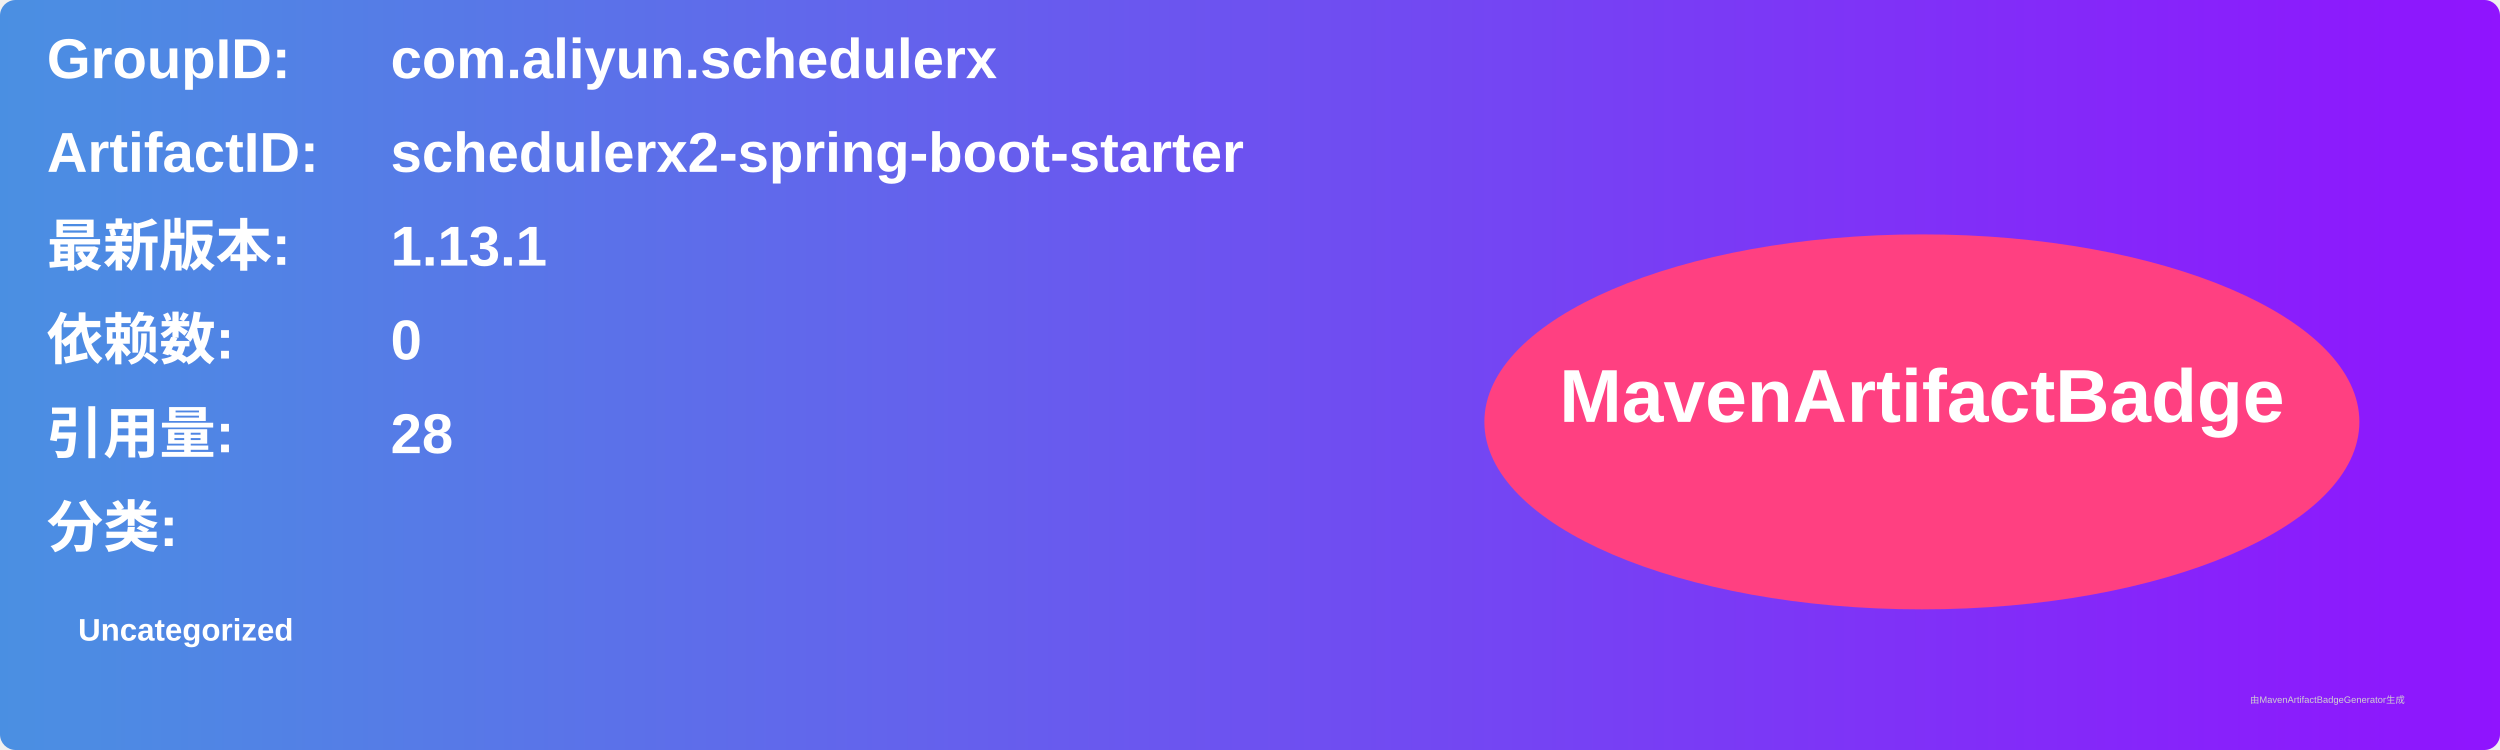
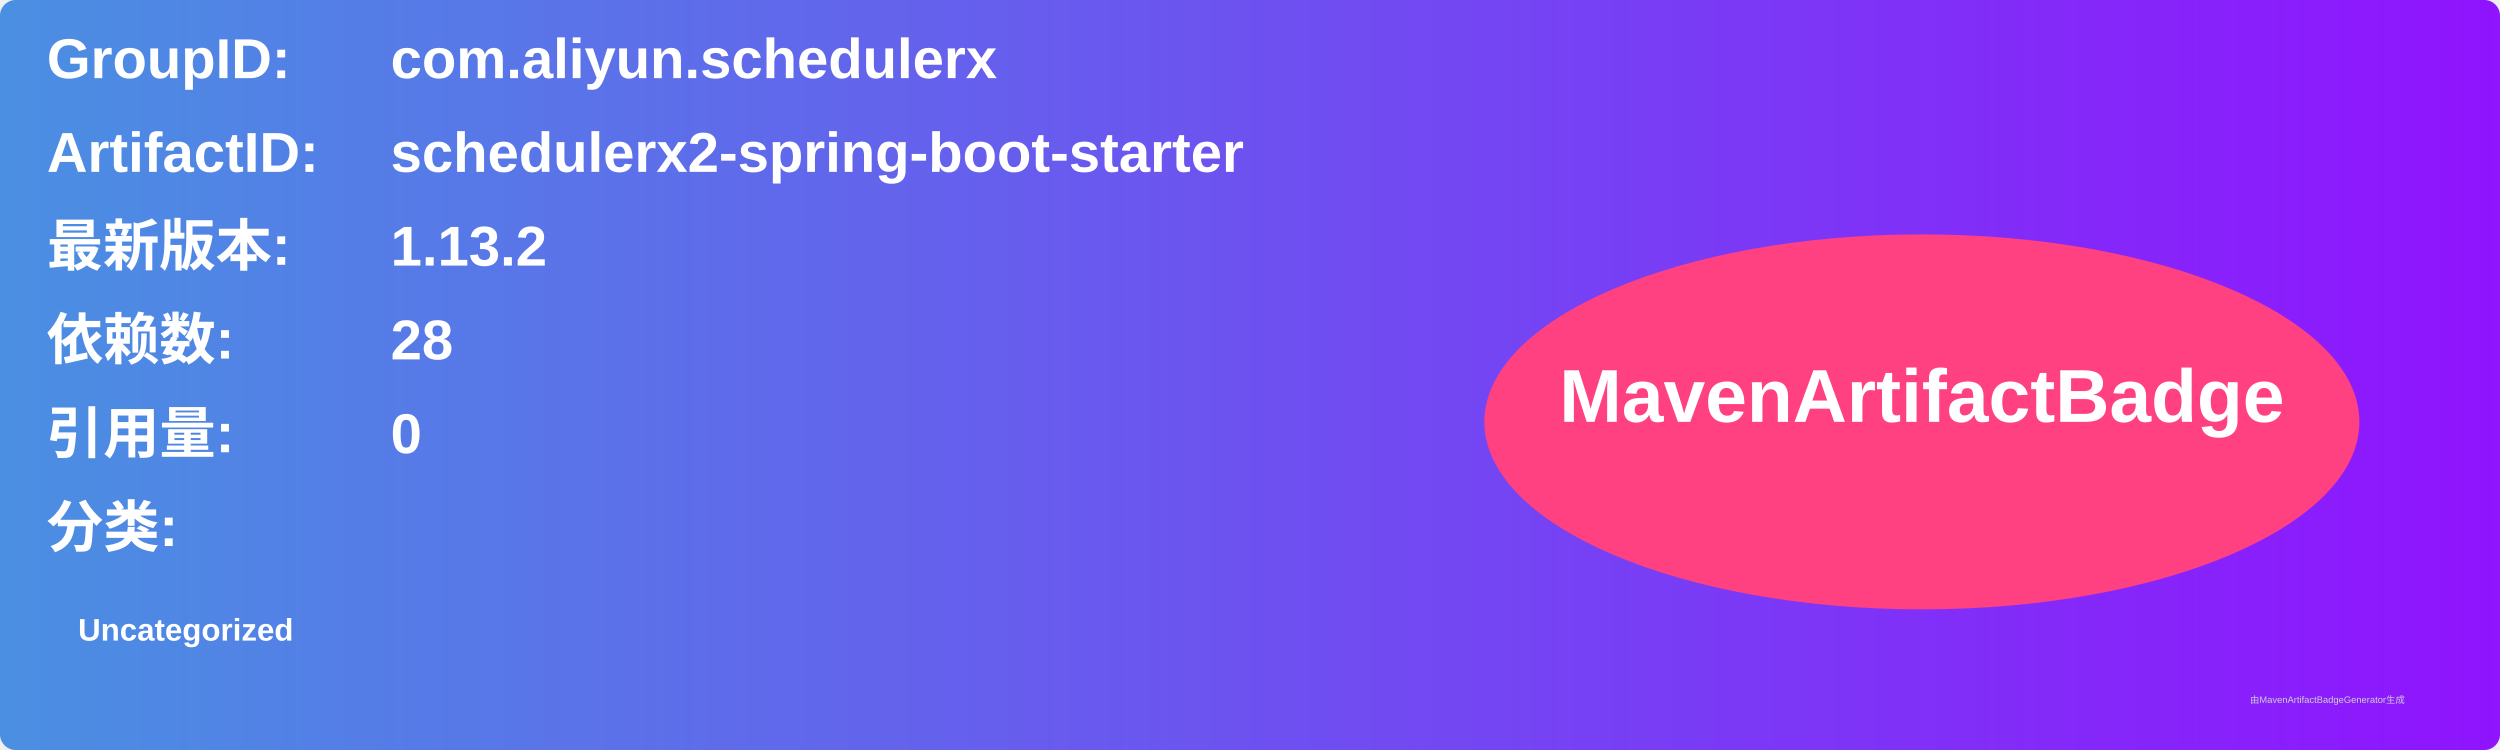
<svg xmlns="http://www.w3.org/2000/svg" width="800" height="240" viewBox="0 0 800 240">
  <linearGradient id="grad" x1="0%" y1="0%" x2="100%" y2="0%">
    <stop offset="0%" stop-color="#4a90e2" />
    <stop offset="100%" stop-color="#9013fe" />
  </linearGradient>
  <rect width="100%" height="100%" rx="5" ry="5" fill="url(#grad)" />
  <g transform="translate(15, 15)">
    <text x="0" y="10" font-family="Arial" font-size="18" fill="white" font-weight="bold" width="260">GroupID:</text>
    <text x="110" y="10" font-family="Arial" font-size="18" fill="white" font-weight="bold" width="460">com.aliyun.schedulerx</text>
    <text x="0" y="40" font-family="Arial" font-size="18" fill="white" font-weight="bold" width="260">ArtifactID:</text>
    <text x="110" y="40" font-family="Arial" font-size="18" fill="white" font-weight="bold" width="460">schedulerx2-spring-boot-starter</text>
    <text x="0" y="70" font-family="Arial" font-size="18" fill="white" font-weight="bold">最新版本:</text>
    <text x="110" y="70" font-family="Arial" font-size="18" fill="white" font-weight="bold">
-       <tspan font-weight="bold">1.13.1</tspan>
+       <tspan font-weight="bold">1.13.2</tspan>
    </text>
    <text x="0" y="100" font-family="Arial" font-size="18" fill="white" font-weight="bold">依赖数: </text>
    <text x="110" y="100" font-family="Arial" font-size="18" fill="white">
-       <tspan font-weight="bold">0</tspan>
+       <tspan font-weight="bold">28</tspan>
    </text>
    <text x="0" y="130" font-family="Arial" font-size="18" fill="white" font-weight="bold">引用量: </text>
    <text x="110" y="130" font-family="Arial" font-size="18" fill="white">
-       <tspan font-weight="bold">28</tspan>
+       <tspan font-weight="bold">0</tspan>
    </text>
    <text x="0" y="160" font-family="Arial" font-size="18" fill="white" font-weight="bold">分类:</text>
    <text x="10" y="190" font-family="Arial" font-size="10" fill="white">
      <tspan font-weight="bold">Uncategorized</tspan>
    </text>
    <ellipse cx="600" cy="120" rx="140" ry="60" fill="#ff4081" />
    <text x="600" y="120" text-anchor="middle" font-family="Arial" font-size="24" fill="white" font-weight="bold">MavenArtifactBadge</text>
  </g>
  <text x="720" y="225" font-family="Arial" font-size="3" fill="#d0d0d0">由MavenArtifactBadgeGenerator生成</text>
</svg>
